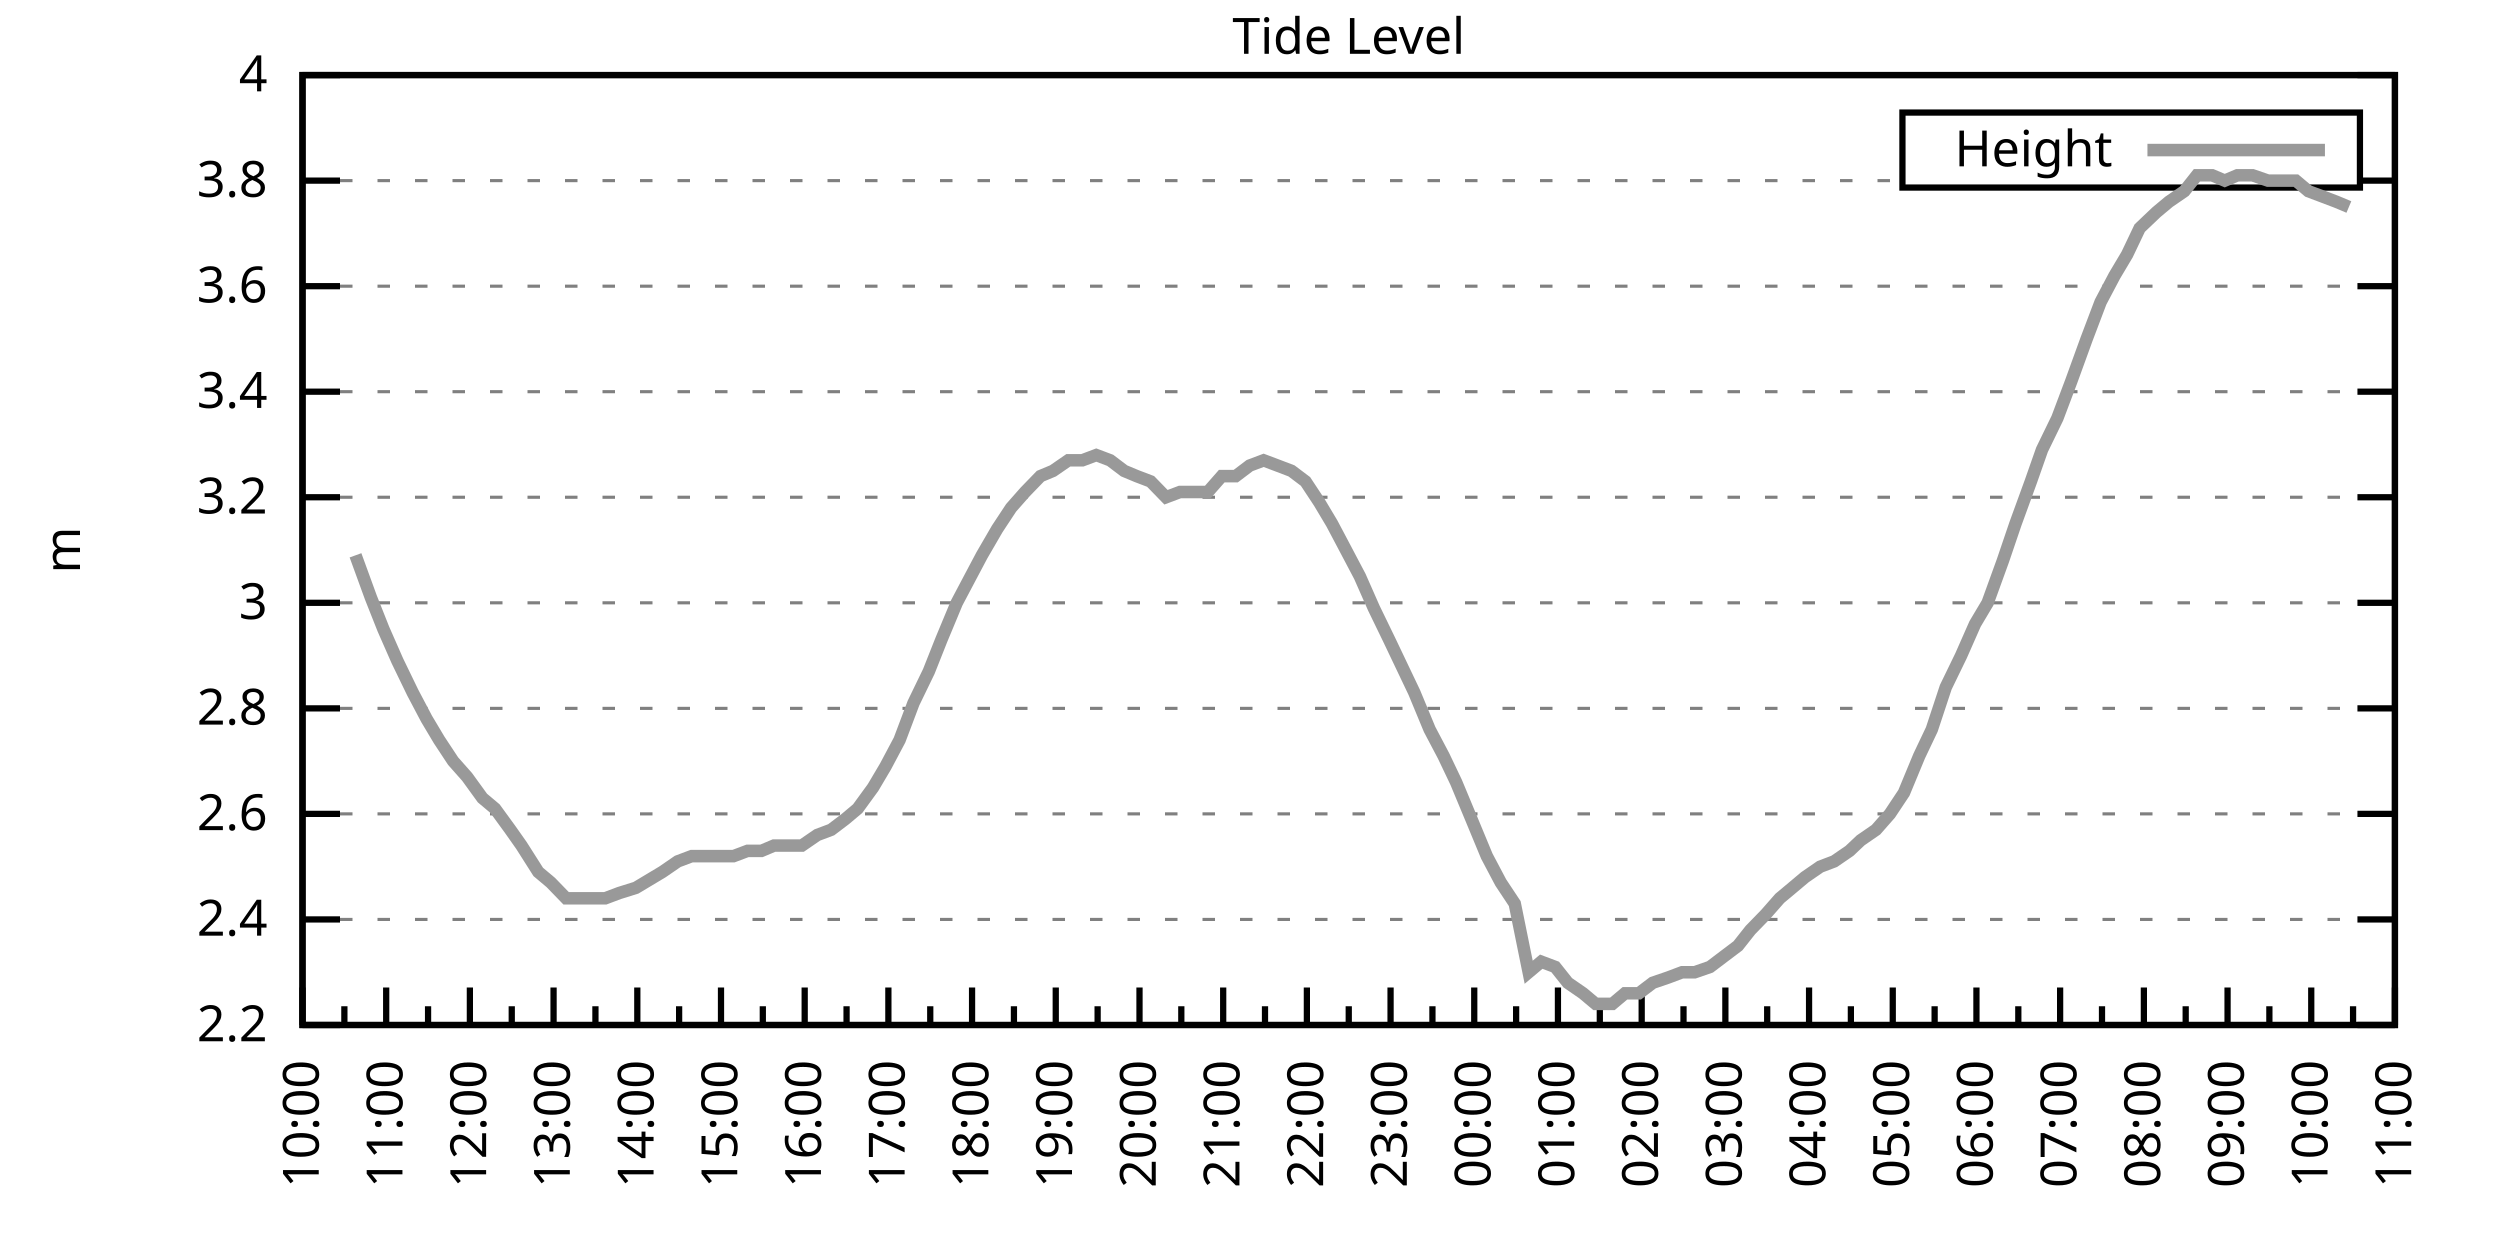
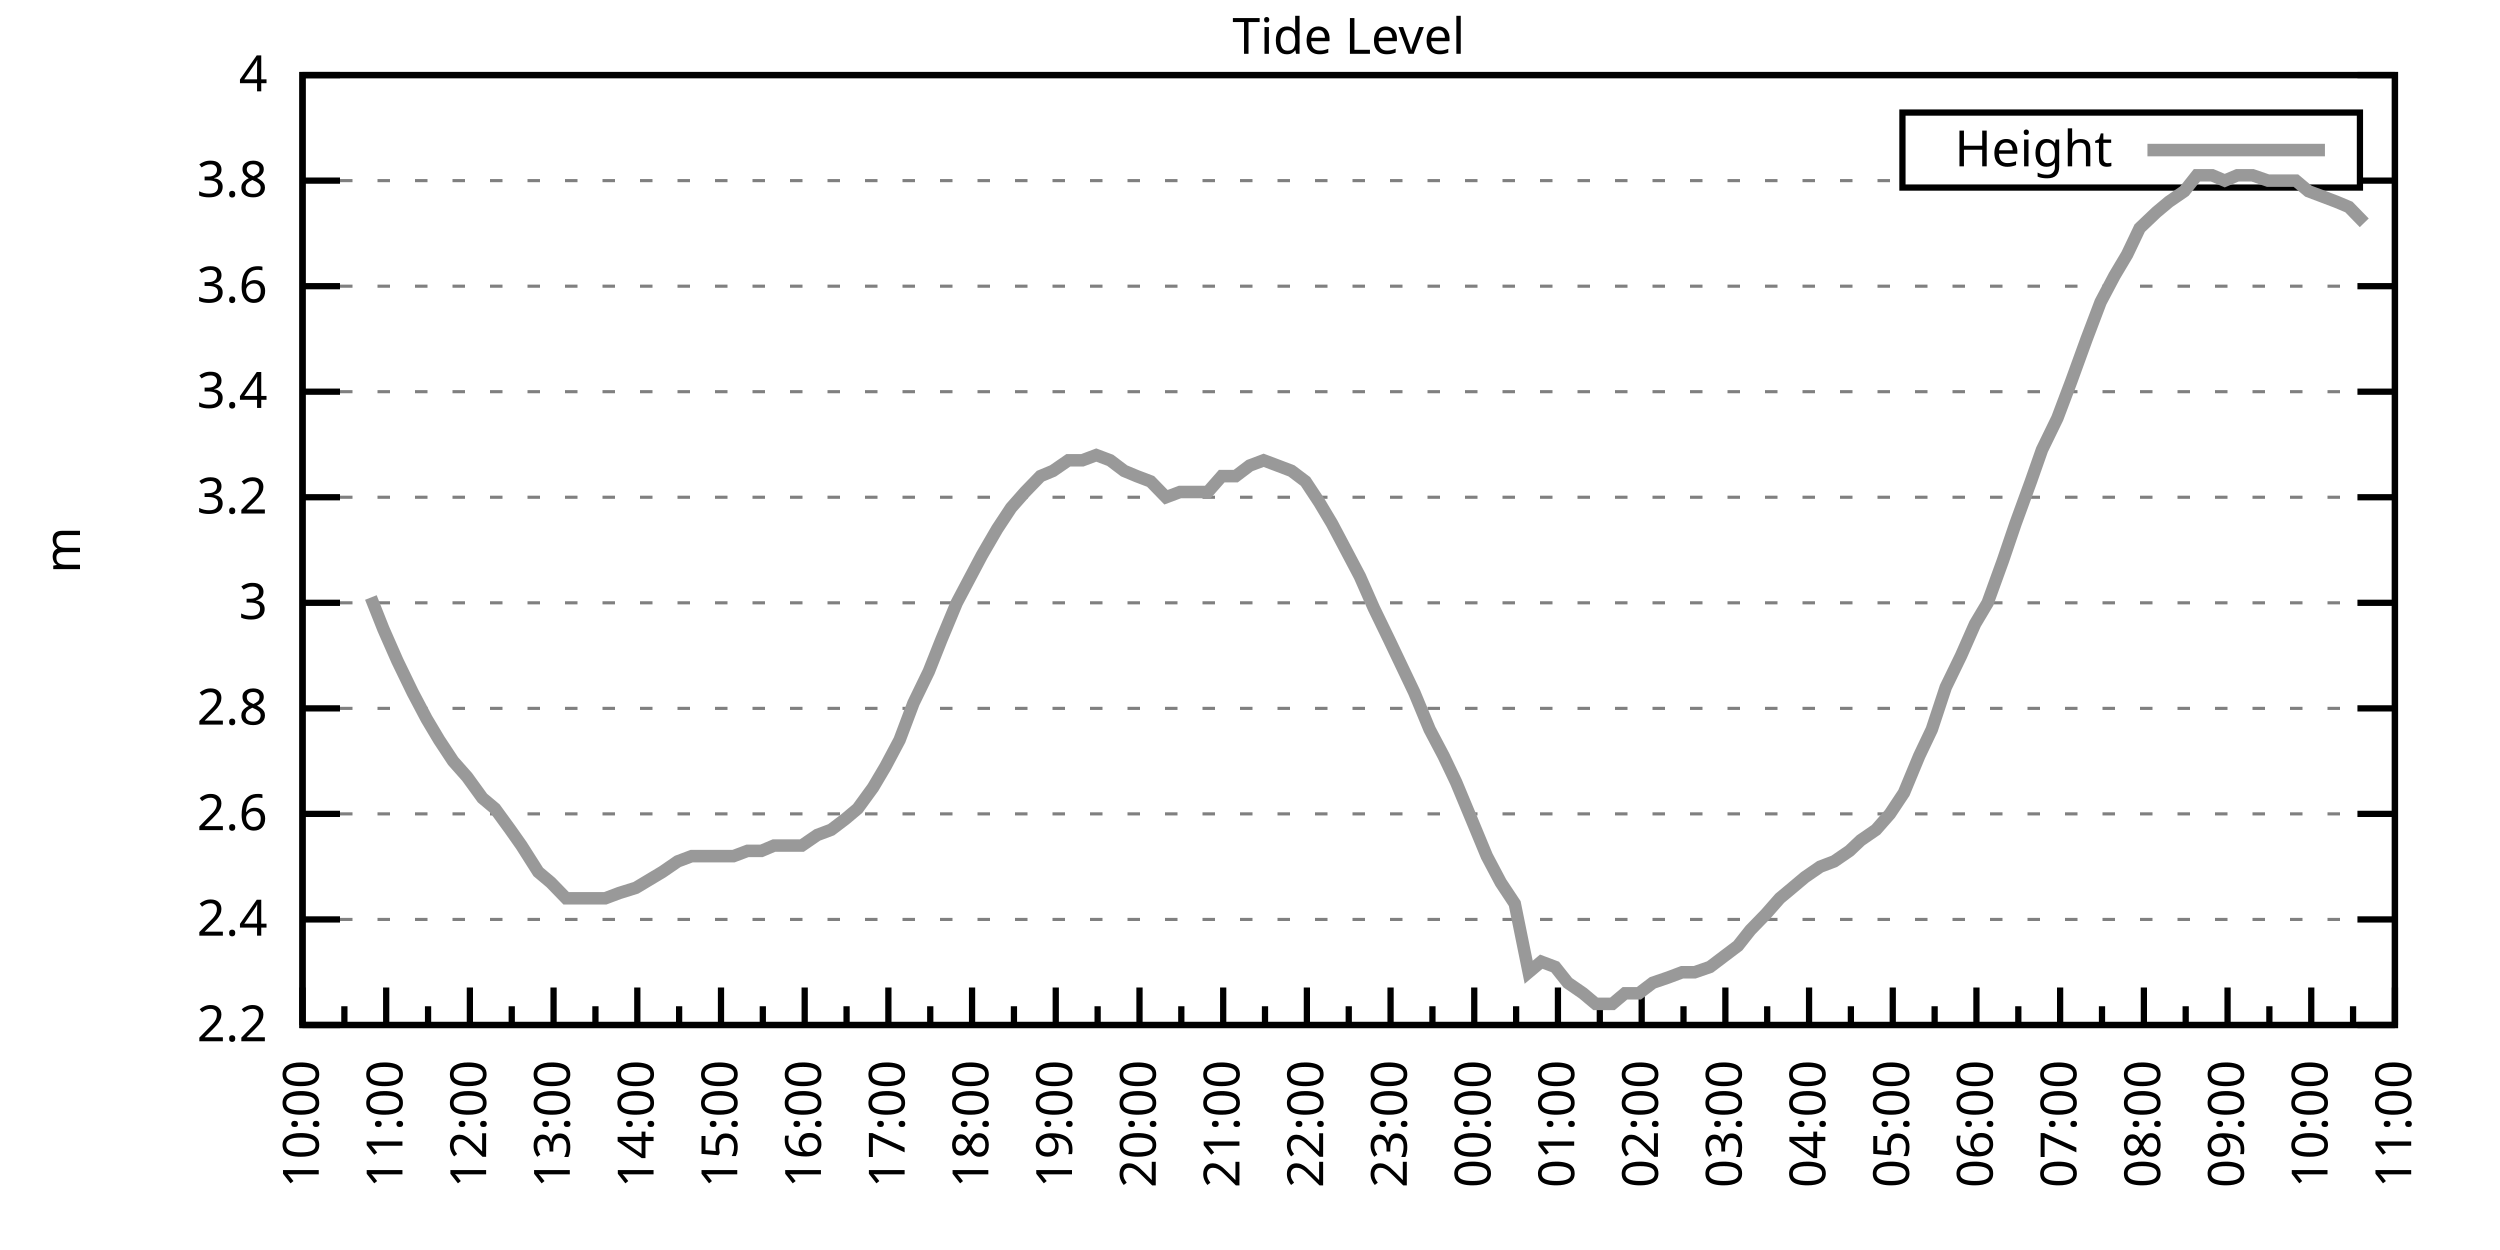
<svg xmlns="http://www.w3.org/2000/svg" xmlns:xlink="http://www.w3.org/1999/xlink" width="400" height="200" viewBox="0 0 400 200">
  <g id="gnuplot_canvas">
    <rect x="0" y="0" width="400" height="200" fill="none" />
    <defs>
      <circle id="gpDot" r="0.5" stroke-width="0.5" stroke="currentColor" />
      <path id="gpPt0" stroke-width="0.333" stroke="currentColor" d="M-1,0 h2 M0,-1 v2" />
      <path id="gpPt1" stroke-width="0.333" stroke="currentColor" d="M-1,-1 L1,1 M1,-1 L-1,1" />
      <path id="gpPt2" stroke-width="0.333" stroke="currentColor" d="M-1,0 L1,0 M0,-1 L0,1 M-1,-1 L1,1 M-1,1 L1,-1" />
      <rect id="gpPt3" stroke-width="0.333" stroke="currentColor" x="-1" y="-1" width="2" height="2" />
      <rect id="gpPt4" stroke-width="0.333" stroke="currentColor" fill="currentColor" x="-1" y="-1" width="2" height="2" />
      <circle id="gpPt5" stroke-width="0.333" stroke="currentColor" cx="0" cy="0" r="1" />
      <use xlink:href="#gpPt5" id="gpPt6" fill="currentColor" stroke="none" />
      <path id="gpPt7" stroke-width="0.333" stroke="currentColor" d="M0,-1.33 L-1.33,0.67 L1.33,0.67 z" />
      <use xlink:href="#gpPt7" id="gpPt8" fill="currentColor" stroke="none" />
      <use xlink:href="#gpPt7" id="gpPt9" stroke="currentColor" transform="rotate(180)" />
      <use xlink:href="#gpPt9" id="gpPt10" fill="currentColor" stroke="none" />
      <use xlink:href="#gpPt3" id="gpPt11" stroke="currentColor" transform="rotate(45)" />
      <use xlink:href="#gpPt11" id="gpPt12" fill="currentColor" stroke="none" />
      <path id="gpPt13" stroke-width="0.333" stroke="currentColor" d="M0,1.330 L1.265,0.411 L0.782,-1.067 L-0.782,-1.076 L-1.265,0.411 z" />
      <use xlink:href="#gpPt13" id="gpPt14" fill="currentColor" stroke="none" />
      <filter id="textbox" filterUnits="objectBoundingBox" x="0" y="0" height="1" width="1">
        <feFlood flood-color="white" flood-opacity="1" result="bgnd" />
        <feComposite in="SourceGraphic" in2="bgnd" operator="atop" />
      </filter>
      <filter id="greybox" filterUnits="objectBoundingBox" x="0" y="0" height="1" width="1">
        <feFlood flood-color="lightgrey" flood-opacity="1" result="grey" />
        <feComposite in="SourceGraphic" in2="grey" operator="atop" />
      </filter>
    </defs>
    <g fill="none" color="white" stroke="currentColor" stroke-width="1.00" stroke-linecap="butt" stroke-linejoin="miter">
</g>
    <g fill="none" color="black" stroke="currentColor" stroke-width="1.00" stroke-linecap="butt" stroke-linejoin="miter">
      <g stroke="none" shape-rendering="crispEdges">
        <polygon fill="rgb(255, 255, 255)" points="48.40,164.00 383.18,164.00 383.18,12.02 48.40,12.02 " />
      </g>
    </g>
    <g fill="none" color="black" stroke="currentColor" stroke-width="1.00" stroke-linecap="butt" stroke-linejoin="miter">
</g>
    <g fill="none" color="black" stroke="black" stroke-width="0.50" stroke-linecap="butt" stroke-linejoin="miter">
</g>
    <g fill="none" color="gray" stroke="currentColor" stroke-width="0.50" stroke-linecap="butt" stroke-linejoin="miter">
      <path stroke="gray" stroke-dasharray="2,4" class="gridline" d="M48.40,164.00 L383.19,164.00  " />
    </g>
    <g fill="none" color="gray" stroke="gray" stroke-width="1.00" stroke-linecap="butt" stroke-linejoin="miter">
</g>
    <g fill="none" color="black" stroke="currentColor" stroke-width="1.00" stroke-linecap="butt" stroke-linejoin="miter">
      <path stroke="black" d="M48.40,164.00 L54.40,164.00 M383.19,164.00 L377.19,164.00  " />
      <g transform="translate(42.80,166.60)" stroke="none" fill="black" font-family="Sans" font-size="8.00" text-anchor="end">
        <text>
          <tspan font-family="Sans"> 2.2</tspan>
        </text>
      </g>
    </g>
    <g fill="none" color="black" stroke="currentColor" stroke-width="1.00" stroke-linecap="butt" stroke-linejoin="miter">
</g>
    <g fill="none" color="black" stroke="black" stroke-width="0.50" stroke-linecap="butt" stroke-linejoin="miter">
</g>
    <g fill="none" color="gray" stroke="currentColor" stroke-width="0.50" stroke-linecap="butt" stroke-linejoin="miter">
      <path stroke="gray" stroke-dasharray="2,4" class="gridline" d="M48.40,147.11 L383.19,147.11  " />
    </g>
    <g fill="none" color="gray" stroke="gray" stroke-width="1.00" stroke-linecap="butt" stroke-linejoin="miter">
</g>
    <g fill="none" color="black" stroke="currentColor" stroke-width="1.00" stroke-linecap="butt" stroke-linejoin="miter">
      <path stroke="black" d="M48.40,147.11 L54.40,147.11 M383.19,147.11 L377.19,147.11  " />
      <g transform="translate(42.80,149.71)" stroke="none" fill="black" font-family="Sans" font-size="8.00" text-anchor="end">
        <text>
          <tspan font-family="Sans"> 2.4</tspan>
        </text>
      </g>
    </g>
    <g fill="none" color="black" stroke="currentColor" stroke-width="1.00" stroke-linecap="butt" stroke-linejoin="miter">
</g>
    <g fill="none" color="black" stroke="black" stroke-width="0.50" stroke-linecap="butt" stroke-linejoin="miter">
</g>
    <g fill="none" color="gray" stroke="currentColor" stroke-width="0.50" stroke-linecap="butt" stroke-linejoin="miter">
      <path stroke="gray" stroke-dasharray="2,4" class="gridline" d="M48.40,130.22 L383.19,130.22  " />
    </g>
    <g fill="none" color="gray" stroke="gray" stroke-width="1.00" stroke-linecap="butt" stroke-linejoin="miter">
</g>
    <g fill="none" color="black" stroke="currentColor" stroke-width="1.00" stroke-linecap="butt" stroke-linejoin="miter">
      <path stroke="black" d="M48.40,130.22 L54.40,130.22 M383.19,130.22 L377.19,130.22  " />
      <g transform="translate(42.80,132.82)" stroke="none" fill="black" font-family="Sans" font-size="8.00" text-anchor="end">
        <text>
          <tspan font-family="Sans"> 2.6</tspan>
        </text>
      </g>
    </g>
    <g fill="none" color="black" stroke="currentColor" stroke-width="1.00" stroke-linecap="butt" stroke-linejoin="miter">
</g>
    <g fill="none" color="black" stroke="black" stroke-width="0.50" stroke-linecap="butt" stroke-linejoin="miter">
</g>
    <g fill="none" color="gray" stroke="currentColor" stroke-width="0.50" stroke-linecap="butt" stroke-linejoin="miter">
      <path stroke="gray" stroke-dasharray="2,4" class="gridline" d="M48.40,113.34 L383.19,113.34  " />
    </g>
    <g fill="none" color="gray" stroke="gray" stroke-width="1.00" stroke-linecap="butt" stroke-linejoin="miter">
</g>
    <g fill="none" color="black" stroke="currentColor" stroke-width="1.00" stroke-linecap="butt" stroke-linejoin="miter">
      <path stroke="black" d="M48.40,113.34 L54.40,113.34 M383.19,113.34 L377.19,113.34  " />
      <g transform="translate(42.80,115.94)" stroke="none" fill="black" font-family="Sans" font-size="8.00" text-anchor="end">
        <text>
          <tspan font-family="Sans"> 2.8</tspan>
        </text>
      </g>
    </g>
    <g fill="none" color="black" stroke="currentColor" stroke-width="1.00" stroke-linecap="butt" stroke-linejoin="miter">
</g>
    <g fill="none" color="black" stroke="black" stroke-width="0.50" stroke-linecap="butt" stroke-linejoin="miter">
</g>
    <g fill="none" color="gray" stroke="currentColor" stroke-width="0.50" stroke-linecap="butt" stroke-linejoin="miter">
      <path stroke="gray" stroke-dasharray="2,4" class="gridline" d="M48.40,96.45 L383.19,96.45  " />
    </g>
    <g fill="none" color="gray" stroke="gray" stroke-width="1.00" stroke-linecap="butt" stroke-linejoin="miter">
</g>
    <g fill="none" color="black" stroke="currentColor" stroke-width="1.00" stroke-linecap="butt" stroke-linejoin="miter">
      <path stroke="black" d="M48.40,96.45 L54.40,96.45 M383.19,96.45 L377.19,96.45  " />
      <g transform="translate(42.80,99.05)" stroke="none" fill="black" font-family="Sans" font-size="8.00" text-anchor="end">
        <text>
          <tspan font-family="Sans"> 3</tspan>
        </text>
      </g>
    </g>
    <g fill="none" color="black" stroke="currentColor" stroke-width="1.00" stroke-linecap="butt" stroke-linejoin="miter">
</g>
    <g fill="none" color="black" stroke="black" stroke-width="0.50" stroke-linecap="butt" stroke-linejoin="miter">
</g>
    <g fill="none" color="gray" stroke="currentColor" stroke-width="0.50" stroke-linecap="butt" stroke-linejoin="miter">
      <path stroke="gray" stroke-dasharray="2,4" class="gridline" d="M48.40,79.56 L383.19,79.56  " />
    </g>
    <g fill="none" color="gray" stroke="gray" stroke-width="1.00" stroke-linecap="butt" stroke-linejoin="miter">
</g>
    <g fill="none" color="black" stroke="currentColor" stroke-width="1.00" stroke-linecap="butt" stroke-linejoin="miter">
      <path stroke="black" d="M48.40,79.56 L54.40,79.56 M383.19,79.56 L377.19,79.56  " />
      <g transform="translate(42.80,82.16)" stroke="none" fill="black" font-family="Sans" font-size="8.00" text-anchor="end">
        <text>
          <tspan font-family="Sans"> 3.2</tspan>
        </text>
      </g>
    </g>
    <g fill="none" color="black" stroke="currentColor" stroke-width="1.00" stroke-linecap="butt" stroke-linejoin="miter">
</g>
    <g fill="none" color="black" stroke="black" stroke-width="0.50" stroke-linecap="butt" stroke-linejoin="miter">
</g>
    <g fill="none" color="gray" stroke="currentColor" stroke-width="0.50" stroke-linecap="butt" stroke-linejoin="miter">
      <path stroke="gray" stroke-dasharray="2,4" class="gridline" d="M48.40,62.67 L383.19,62.67  " />
    </g>
    <g fill="none" color="gray" stroke="gray" stroke-width="1.00" stroke-linecap="butt" stroke-linejoin="miter">
</g>
    <g fill="none" color="black" stroke="currentColor" stroke-width="1.00" stroke-linecap="butt" stroke-linejoin="miter">
      <path stroke="black" d="M48.40,62.67 L54.40,62.67 M383.19,62.67 L377.19,62.67  " />
      <g transform="translate(42.80,65.27)" stroke="none" fill="black" font-family="Sans" font-size="8.00" text-anchor="end">
        <text>
          <tspan font-family="Sans"> 3.4</tspan>
        </text>
      </g>
    </g>
    <g fill="none" color="black" stroke="currentColor" stroke-width="1.00" stroke-linecap="butt" stroke-linejoin="miter">
</g>
    <g fill="none" color="black" stroke="black" stroke-width="0.50" stroke-linecap="butt" stroke-linejoin="miter">
</g>
    <g fill="none" color="gray" stroke="currentColor" stroke-width="0.50" stroke-linecap="butt" stroke-linejoin="miter">
      <path stroke="gray" stroke-dasharray="2,4" class="gridline" d="M48.40,45.79 L383.19,45.79  " />
    </g>
    <g fill="none" color="gray" stroke="gray" stroke-width="1.00" stroke-linecap="butt" stroke-linejoin="miter">
</g>
    <g fill="none" color="black" stroke="currentColor" stroke-width="1.00" stroke-linecap="butt" stroke-linejoin="miter">
      <path stroke="black" d="M48.40,45.79 L54.40,45.79 M383.19,45.79 L377.19,45.79  " />
      <g transform="translate(42.80,48.39)" stroke="none" fill="black" font-family="Sans" font-size="8.00" text-anchor="end">
        <text>
          <tspan font-family="Sans"> 3.6</tspan>
        </text>
      </g>
    </g>
    <g fill="none" color="black" stroke="currentColor" stroke-width="1.00" stroke-linecap="butt" stroke-linejoin="miter">
</g>
    <g fill="none" color="black" stroke="black" stroke-width="0.50" stroke-linecap="butt" stroke-linejoin="miter">
</g>
    <g fill="none" color="gray" stroke="currentColor" stroke-width="0.50" stroke-linecap="butt" stroke-linejoin="miter">
      <path stroke="gray" stroke-dasharray="2,4" class="gridline" d="M48.40,28.90 L304.39,28.90 M377.59,28.90 L383.19,28.90  " />
    </g>
    <g fill="none" color="gray" stroke="gray" stroke-width="1.00" stroke-linecap="butt" stroke-linejoin="miter">
</g>
    <g fill="none" color="black" stroke="currentColor" stroke-width="1.00" stroke-linecap="butt" stroke-linejoin="miter">
      <path stroke="black" d="M48.40,28.90 L54.40,28.90 M383.19,28.90 L377.19,28.90  " />
      <g transform="translate(42.80,31.50)" stroke="none" fill="black" font-family="Sans" font-size="8.00" text-anchor="end">
        <text>
          <tspan font-family="Sans"> 3.8</tspan>
        </text>
      </g>
    </g>
    <g fill="none" color="black" stroke="currentColor" stroke-width="1.00" stroke-linecap="butt" stroke-linejoin="miter">
</g>
    <g fill="none" color="black" stroke="black" stroke-width="0.50" stroke-linecap="butt" stroke-linejoin="miter">
</g>
    <g fill="none" color="gray" stroke="currentColor" stroke-width="0.50" stroke-linecap="butt" stroke-linejoin="miter">
      <path stroke="gray" stroke-dasharray="2,4" class="gridline" d="M48.40,12.01 L383.19,12.01  " />
    </g>
    <g fill="none" color="gray" stroke="gray" stroke-width="1.00" stroke-linecap="butt" stroke-linejoin="miter">
</g>
    <g fill="none" color="black" stroke="currentColor" stroke-width="1.00" stroke-linecap="butt" stroke-linejoin="miter">
      <path stroke="black" d="M48.40,12.01 L54.40,12.01 M383.19,12.01 L377.19,12.01  " />
      <g transform="translate(42.80,14.61)" stroke="none" fill="black" font-family="Sans" font-size="8.00" text-anchor="end">
        <text>
          <tspan font-family="Sans"> 4</tspan>
        </text>
      </g>
    </g>
    <g fill="none" color="black" stroke="currentColor" stroke-width="1.00" stroke-linecap="butt" stroke-linejoin="miter">
      <path stroke="black" d="M48.40,164.00 L48.40,158.00  " />
      <g transform="translate(51.00,169.60) rotate(270)" stroke="none" fill="black" font-family="Sans" font-size="8.00" text-anchor="end">
        <text>
          <tspan font-family="Sans">10:00</tspan>
        </text>
      </g>
    </g>
    <g fill="none" color="black" stroke="currentColor" stroke-width="1.00" stroke-linecap="butt" stroke-linejoin="miter">
      <path stroke="black" d="M55.10,164.00 L55.10,161.00 M61.79,164.00 L61.79,158.00  " />
      <g transform="translate(64.39,169.60) rotate(270)" stroke="none" fill="black" font-family="Sans" font-size="8.00" text-anchor="end">
        <text>
          <tspan font-family="Sans">11:00</tspan>
        </text>
      </g>
    </g>
    <g fill="none" color="black" stroke="currentColor" stroke-width="1.00" stroke-linecap="butt" stroke-linejoin="miter">
      <path stroke="black" d="M68.49,164.00 L68.49,161.00 M75.18,164.00 L75.18,158.00  " />
      <g transform="translate(77.78,169.60) rotate(270)" stroke="none" fill="black" font-family="Sans" font-size="8.00" text-anchor="end">
        <text>
          <tspan font-family="Sans">12:00</tspan>
        </text>
      </g>
    </g>
    <g fill="none" color="black" stroke="currentColor" stroke-width="1.00" stroke-linecap="butt" stroke-linejoin="miter">
      <path stroke="black" d="M81.88,164.00 L81.88,161.00 M88.57,164.00 L88.57,158.00  " />
      <g transform="translate(91.17,169.60) rotate(270)" stroke="none" fill="black" font-family="Sans" font-size="8.00" text-anchor="end">
        <text>
          <tspan font-family="Sans">13:00</tspan>
        </text>
      </g>
    </g>
    <g fill="none" color="black" stroke="currentColor" stroke-width="1.00" stroke-linecap="butt" stroke-linejoin="miter">
      <path stroke="black" d="M95.27,164.00 L95.27,161.00 M101.97,164.00 L101.97,158.00  " />
      <g transform="translate(104.57,169.60) rotate(270)" stroke="none" fill="black" font-family="Sans" font-size="8.00" text-anchor="end">
        <text>
          <tspan font-family="Sans">14:00</tspan>
        </text>
      </g>
    </g>
    <g fill="none" color="black" stroke="currentColor" stroke-width="1.00" stroke-linecap="butt" stroke-linejoin="miter">
      <path stroke="black" d="M108.66,164.00 L108.66,161.00 M115.36,164.00 L115.36,158.00  " />
      <g transform="translate(117.96,169.60) rotate(270)" stroke="none" fill="black" font-family="Sans" font-size="8.00" text-anchor="end">
        <text>
          <tspan font-family="Sans">15:00</tspan>
        </text>
      </g>
    </g>
    <g fill="none" color="black" stroke="currentColor" stroke-width="1.00" stroke-linecap="butt" stroke-linejoin="miter">
      <path stroke="black" d="M122.05,164.00 L122.05,161.00 M128.75,164.00 L128.75,158.00  " />
      <g transform="translate(131.35,169.60) rotate(270)" stroke="none" fill="black" font-family="Sans" font-size="8.00" text-anchor="end">
        <text>
          <tspan font-family="Sans">16:00</tspan>
        </text>
      </g>
    </g>
    <g fill="none" color="black" stroke="currentColor" stroke-width="1.00" stroke-linecap="butt" stroke-linejoin="miter">
      <path stroke="black" d="M135.45,164.00 L135.45,161.00 M142.14,164.00 L142.14,158.00  " />
      <g transform="translate(144.74,169.60) rotate(270)" stroke="none" fill="black" font-family="Sans" font-size="8.00" text-anchor="end">
        <text>
          <tspan font-family="Sans">17:00</tspan>
        </text>
      </g>
    </g>
    <g fill="none" color="black" stroke="currentColor" stroke-width="1.00" stroke-linecap="butt" stroke-linejoin="miter">
      <path stroke="black" d="M148.84,164.00 L148.84,161.00 M155.53,164.00 L155.53,158.00  " />
      <g transform="translate(158.13,169.60) rotate(270)" stroke="none" fill="black" font-family="Sans" font-size="8.00" text-anchor="end">
        <text>
          <tspan font-family="Sans">18:00</tspan>
        </text>
      </g>
    </g>
    <g fill="none" color="black" stroke="currentColor" stroke-width="1.00" stroke-linecap="butt" stroke-linejoin="miter">
      <path stroke="black" d="M162.23,164.00 L162.23,161.00 M168.92,164.00 L168.92,158.00  " />
      <g transform="translate(171.52,169.60) rotate(270)" stroke="none" fill="black" font-family="Sans" font-size="8.00" text-anchor="end">
        <text>
          <tspan font-family="Sans">19:00</tspan>
        </text>
      </g>
    </g>
    <g fill="none" color="black" stroke="currentColor" stroke-width="1.00" stroke-linecap="butt" stroke-linejoin="miter">
      <path stroke="black" d="M175.62,164.00 L175.62,161.00 M182.32,164.00 L182.32,158.00  " />
      <g transform="translate(184.92,169.60) rotate(270)" stroke="none" fill="black" font-family="Sans" font-size="8.00" text-anchor="end">
        <text>
          <tspan font-family="Sans">20:00</tspan>
        </text>
      </g>
    </g>
    <g fill="none" color="black" stroke="currentColor" stroke-width="1.00" stroke-linecap="butt" stroke-linejoin="miter">
      <path stroke="black" d="M189.01,164.00 L189.01,161.00 M195.71,164.00 L195.71,158.00  " />
      <g transform="translate(198.31,169.60) rotate(270)" stroke="none" fill="black" font-family="Sans" font-size="8.00" text-anchor="end">
        <text>
          <tspan font-family="Sans">21:00</tspan>
        </text>
      </g>
    </g>
    <g fill="none" color="black" stroke="currentColor" stroke-width="1.00" stroke-linecap="butt" stroke-linejoin="miter">
      <path stroke="black" d="M202.40,164.00 L202.40,161.00 M209.10,164.00 L209.10,158.00  " />
      <g transform="translate(211.70,169.60) rotate(270)" stroke="none" fill="black" font-family="Sans" font-size="8.00" text-anchor="end">
        <text>
          <tspan font-family="Sans">22:00</tspan>
        </text>
      </g>
    </g>
    <g fill="none" color="black" stroke="currentColor" stroke-width="1.00" stroke-linecap="butt" stroke-linejoin="miter">
      <path stroke="black" d="M215.80,164.00 L215.80,161.00 M222.49,164.00 L222.49,158.00  " />
      <g transform="translate(225.09,169.60) rotate(270)" stroke="none" fill="black" font-family="Sans" font-size="8.00" text-anchor="end">
        <text>
          <tspan font-family="Sans">23:00</tspan>
        </text>
      </g>
    </g>
    <g fill="none" color="black" stroke="currentColor" stroke-width="1.00" stroke-linecap="butt" stroke-linejoin="miter">
      <path stroke="black" d="M229.19,164.00 L229.19,161.00 M235.88,164.00 L235.88,158.00  " />
      <g transform="translate(238.48,169.60) rotate(270)" stroke="none" fill="black" font-family="Sans" font-size="8.00" text-anchor="end">
        <text>
          <tspan font-family="Sans">00:00</tspan>
        </text>
      </g>
    </g>
    <g fill="none" color="black" stroke="currentColor" stroke-width="1.00" stroke-linecap="butt" stroke-linejoin="miter">
      <path stroke="black" d="M242.58,164.00 L242.58,161.00 M249.27,164.00 L249.27,158.00  " />
      <g transform="translate(251.87,169.60) rotate(270)" stroke="none" fill="black" font-family="Sans" font-size="8.00" text-anchor="end">
        <text>
          <tspan font-family="Sans">01:00</tspan>
        </text>
      </g>
    </g>
    <g fill="none" color="black" stroke="currentColor" stroke-width="1.00" stroke-linecap="butt" stroke-linejoin="miter">
      <path stroke="black" d="M255.97,164.00 L255.97,161.00 M262.67,164.00 L262.67,158.00  " />
      <g transform="translate(265.27,169.60) rotate(270)" stroke="none" fill="black" font-family="Sans" font-size="8.00" text-anchor="end">
        <text>
          <tspan font-family="Sans">02:00</tspan>
        </text>
      </g>
    </g>
    <g fill="none" color="black" stroke="currentColor" stroke-width="1.00" stroke-linecap="butt" stroke-linejoin="miter">
      <path stroke="black" d="M269.36,164.00 L269.36,161.00 M276.06,164.00 L276.06,158.00  " />
      <g transform="translate(278.66,169.60) rotate(270)" stroke="none" fill="black" font-family="Sans" font-size="8.00" text-anchor="end">
        <text>
          <tspan font-family="Sans">03:00</tspan>
        </text>
      </g>
    </g>
    <g fill="none" color="black" stroke="currentColor" stroke-width="1.00" stroke-linecap="butt" stroke-linejoin="miter">
      <path stroke="black" d="M282.75,164.00 L282.75,161.00 M289.45,164.00 L289.45,158.00  " />
      <g transform="translate(292.05,169.60) rotate(270)" stroke="none" fill="black" font-family="Sans" font-size="8.00" text-anchor="end">
        <text>
          <tspan font-family="Sans">04:00</tspan>
        </text>
      </g>
    </g>
    <g fill="none" color="black" stroke="currentColor" stroke-width="1.00" stroke-linecap="butt" stroke-linejoin="miter">
      <path stroke="black" d="M296.14,164.00 L296.14,161.00 M302.84,164.00 L302.84,158.00  " />
      <g transform="translate(305.44,169.60) rotate(270)" stroke="none" fill="black" font-family="Sans" font-size="8.00" text-anchor="end">
        <text>
          <tspan font-family="Sans">05:00</tspan>
        </text>
      </g>
    </g>
    <g fill="none" color="black" stroke="currentColor" stroke-width="1.00" stroke-linecap="butt" stroke-linejoin="miter">
      <path stroke="black" d="M309.54,164.00 L309.54,161.00 M316.23,164.00 L316.23,158.00  " />
      <g transform="translate(318.83,169.60) rotate(270)" stroke="none" fill="black" font-family="Sans" font-size="8.00" text-anchor="end">
        <text>
          <tspan font-family="Sans">06:00</tspan>
        </text>
      </g>
    </g>
    <g fill="none" color="black" stroke="currentColor" stroke-width="1.00" stroke-linecap="butt" stroke-linejoin="miter">
      <path stroke="black" d="M322.93,164.00 L322.93,161.00 M329.62,164.00 L329.62,158.00  " />
      <g transform="translate(332.22,169.60) rotate(270)" stroke="none" fill="black" font-family="Sans" font-size="8.00" text-anchor="end">
        <text>
          <tspan font-family="Sans">07:00</tspan>
        </text>
      </g>
    </g>
    <g fill="none" color="black" stroke="currentColor" stroke-width="1.00" stroke-linecap="butt" stroke-linejoin="miter">
      <path stroke="black" d="M336.32,164.00 L336.32,161.00 M343.02,164.00 L343.02,158.00  " />
      <g transform="translate(345.62,169.60) rotate(270)" stroke="none" fill="black" font-family="Sans" font-size="8.00" text-anchor="end">
        <text>
          <tspan font-family="Sans">08:00</tspan>
        </text>
      </g>
    </g>
    <g fill="none" color="black" stroke="currentColor" stroke-width="1.00" stroke-linecap="butt" stroke-linejoin="miter">
      <path stroke="black" d="M349.71,164.00 L349.71,161.00 M356.41,164.00 L356.41,158.00  " />
      <g transform="translate(359.01,169.60) rotate(270)" stroke="none" fill="black" font-family="Sans" font-size="8.00" text-anchor="end">
        <text>
          <tspan font-family="Sans">09:00</tspan>
        </text>
      </g>
    </g>
    <g fill="none" color="black" stroke="currentColor" stroke-width="1.00" stroke-linecap="butt" stroke-linejoin="miter">
      <path stroke="black" d="M363.10,164.00 L363.10,161.00 M369.80,164.00 L369.80,158.00  " />
      <g transform="translate(372.40,169.60) rotate(270)" stroke="none" fill="black" font-family="Sans" font-size="8.00" text-anchor="end">
        <text>
          <tspan font-family="Sans">10:00</tspan>
        </text>
      </g>
    </g>
    <g fill="none" color="black" stroke="currentColor" stroke-width="1.00" stroke-linecap="butt" stroke-linejoin="miter">
      <path stroke="black" d="M376.49,164.00 L376.49,161.00 M383.19,164.00 L383.19,158.00  " />
      <g transform="translate(385.79,169.60) rotate(270)" stroke="none" fill="black" font-family="Sans" font-size="8.00" text-anchor="end">
        <text>
          <tspan font-family="Sans">11:00</tspan>
        </text>
      </g>
    </g>
    <g fill="none" color="black" stroke="currentColor" stroke-width="1.00" stroke-linecap="butt" stroke-linejoin="miter">
</g>
    <g fill="none" color="black" stroke="currentColor" stroke-width="1.00" stroke-linecap="butt" stroke-linejoin="miter">
      <path stroke="black" d="M48.40,12.01 L48.40,164.00 L383.19,164.00 L383.19,12.01 L48.40,12.01 Z  " />
    </g>
    <g fill="none" color="black" stroke="currentColor" stroke-width="1.00" stroke-linecap="butt" stroke-linejoin="miter">
      <g transform="translate(12.80,88.01) rotate(270)" stroke="none" fill="black" font-family="Sans" font-size="8.00" text-anchor="middle">
        <text>
          <tspan font-family="Sans">m</tspan>
        </text>
      </g>
    </g>
    <g fill="none" color="black" stroke="currentColor" stroke-width="1.00" stroke-linecap="butt" stroke-linejoin="miter">
</g>
    <g fill="none" color="black" stroke="currentColor" stroke-width="1.00" stroke-linecap="butt" stroke-linejoin="miter">
      <path stroke="black" d="M304.39,30.01 L304.39,18.01 L377.59,18.01 L377.59,30.01 L304.39,30.01 Z  " />
    </g>
    <g id="Tide_level_plot_1">
      <g fill="none" color="white" stroke="black" stroke-width="2.00" stroke-linecap="butt" stroke-linejoin="miter">
</g>
      <g fill="none" color="black" stroke="currentColor" stroke-width="2.00" stroke-linecap="butt" stroke-linejoin="miter">
        <g transform="translate(337.99,26.61)" stroke="none" fill="black" font-family="Sans" font-size="8.00" text-anchor="end">
          <text>
            <tspan font-family="Sans">Height</tspan>
          </text>
        </g>
      </g>
      <g fill="none" color="black" stroke="currentColor" stroke-width="2.00" stroke-linecap="butt" stroke-linejoin="miter">
-         <path stroke="rgb(153, 153, 153)" d="M343.59,24.01 L371.99,24.01 M56.88,88.85 L59.34,95.60 L61.35,100.67 L63.58,105.74 L66.03,110.80 L68.26,115.03   L70.27,118.40 L72.50,121.78 L74.74,124.31 L77.19,127.69 L79.20,129.38 L81.66,132.76 L83.44,135.29 L86.12,139.51   L88.13,141.20 L90.58,143.73 L92.59,143.73 L95.05,143.73 L96.83,143.73 L99.06,142.89 L101.74,142.05 L105.98,139.51   L108.44,137.82 L110.67,136.98 L112.68,136.98 L115.13,136.98 L117.37,136.98 L119.60,136.14 L121.83,136.14 L123.84,135.29   L126.07,135.29 L128.30,135.29 L130.76,133.60 L132.99,132.76 L135.22,131.07 L137.23,129.38 L139.69,126.00 L141.69,122.62   L143.93,118.40 L146.16,112.49 L148.61,107.43 L150.62,102.36 L153.08,96.45 L155.31,92.23 L157.10,88.85 L159.55,84.63   L161.78,81.25 L164.01,78.72 L166.47,76.18 L168.48,75.34 L170.93,73.65 L173.17,73.65 L175.40,72.81 L177.63,73.65   L179.86,75.34 L181.87,76.18 L184.10,77.03 L186.56,79.56 L188.79,78.72 L191.02,78.72 L193.25,78.72 L195.48,76.18   L197.72,76.18 L199.95,74.49 L202.18,73.65 L204.41,74.49 L206.64,75.34 L208.88,77.03 L211.11,80.41 L213.12,83.78   L215.35,88.00 L217.58,92.23 L219.81,97.29 L222.27,102.36 L224.28,106.58 L226.29,110.80 L228.74,116.71 L230.97,120.94   L232.98,125.16 L235.44,131.07 L237.89,136.98 L240.12,141.20 L242.36,144.58 L244.59,155.56 L246.60,153.87 L248.83,154.71   L250.84,157.24 L253.29,158.93 L255.30,160.62 L257.98,160.62 L259.99,158.93 L262.22,158.93 L264.45,157.24 L266.91,156.40   L269.14,155.56 L271.15,155.56 L273.60,154.71 L275.83,153.02 L278.07,151.33 L280.07,148.80 L282.53,146.27 L284.76,143.73   L286.77,142.05 L288.78,140.36 L291.23,138.67 L293.47,137.82 L295.92,136.14 L297.71,134.45 L300.16,132.76 L302.39,130.22   L304.63,126.85 L307.08,120.94 L309.09,116.71 L311.32,109.96 L313.78,104.89 L316.01,99.83 L318.02,96.45 L320.47,89.69   L322.48,83.78 L324.94,77.03 L326.72,71.96 L329.18,66.90 L331.41,60.98 L333.86,54.23 L336.10,48.32 L338.33,44.10   L340.34,40.72 L342.35,36.50 L345.02,33.96 L347.03,32.28 L349.49,30.59 L351.50,28.05 L353.95,28.05 L355.96,28.90   L357.97,28.05 L360.42,28.05 L362.88,28.90 L364.89,28.90 L367.34,28.90 L369.35,30.59 L371.58,31.43 L373.82,32.28   L375.82,33.12  " />
+         <path stroke="rgb(153, 153, 153)" d="M343.59,24.01 L371.99,24.01 M59.34,95.60 L61.35,100.67 L63.58,105.74 L66.03,110.80 L68.26,115.03 L70.27,118.40   L72.50,121.78 L74.74,124.31 L77.19,127.69 L79.20,129.38 L81.66,132.76 L83.44,135.29 L86.12,139.51 L88.13,141.20   L90.58,143.73 L92.59,143.73 L95.05,143.73 L96.83,143.73 L99.06,142.89 L101.74,142.05 L105.98,139.51 L108.44,137.82   L110.67,136.98 L112.68,136.98 L115.13,136.98 L117.37,136.98 L119.60,136.14 L121.83,136.14 L123.84,135.29 L126.07,135.29   L128.30,135.29 L130.76,133.60 L132.99,132.76 L135.22,131.07 L137.23,129.38 L139.69,126.00 L141.69,122.62 L143.93,118.40   L146.16,112.49 L148.61,107.43 L150.62,102.36 L153.08,96.45 L155.31,92.23 L157.10,88.85 L159.55,84.63 L161.78,81.25   L164.01,78.72 L166.47,76.18 L168.48,75.34 L170.93,73.65 L173.17,73.65 L175.40,72.81 L177.63,73.65 L179.86,75.34   L181.87,76.18 L184.10,77.03 L186.56,79.56 L188.79,78.72 L191.02,78.72 L193.25,78.72 L195.48,76.18 L197.72,76.18   L199.95,74.49 L202.18,73.65 L204.41,74.49 L206.64,75.34 L208.88,77.03 L211.11,80.41 L213.12,83.78 L215.35,88.00   L217.58,92.23 L219.81,97.29 L222.27,102.36 L224.28,106.58 L226.29,110.80 L228.74,116.71 L230.97,120.94 L232.98,125.16   L235.44,131.07 L237.89,136.98 L240.12,141.20 L242.36,144.58 L244.59,155.56 L246.60,153.87 L248.83,154.71 L250.84,157.24   L253.29,158.93 L255.30,160.62 L257.98,160.62 L259.99,158.93 L262.22,158.93 L264.45,157.24 L266.91,156.40 L269.14,155.56   L271.15,155.56 L273.60,154.71 L275.83,153.02 L278.07,151.33 L280.07,148.80 L282.53,146.27 L284.76,143.73 L286.77,142.05   L288.78,140.36 L291.23,138.67 L293.47,137.82 L295.92,136.14 L297.71,134.45 L300.16,132.76 L302.39,130.22 L304.63,126.85   L307.08,120.94 L309.09,116.71 L311.32,109.96 L313.78,104.89 L316.01,99.83 L318.02,96.45 L320.47,89.69 L322.48,83.78   L324.94,77.03 L326.72,71.96 L329.18,66.90 L331.41,60.98 L333.86,54.23 L336.10,48.32 L338.33,44.10 L340.34,40.72   L342.35,36.50 L345.02,33.96 L347.03,32.28 L349.49,30.59 L351.50,28.05 L353.95,28.05 L355.96,28.90 L357.97,28.05   L360.42,28.05 L362.88,28.90 L364.89,28.90 L367.34,28.90 L369.35,30.59 L371.58,31.43 L373.82,32.28 L375.82,33.12   L378.28,35.65  " />
      </g>
    </g>
    <g fill="none" color="black" stroke="currentColor" stroke-width="2.00" stroke-linecap="butt" stroke-linejoin="miter">
</g>
    <g fill="none" color="black" stroke="black" stroke-width="1.00" stroke-linecap="butt" stroke-linejoin="miter">
</g>
    <g fill="none" color="black" stroke="currentColor" stroke-width="1.00" stroke-linecap="butt" stroke-linejoin="miter">
      <path stroke="black" d="M48.40,12.01 L48.40,164.00 L383.19,164.00 L383.19,12.01 L48.40,12.01 Z  " />
    </g>
    <g fill="none" color="black" stroke="currentColor" stroke-width="1.00" stroke-linecap="butt" stroke-linejoin="miter">
      <g transform="translate(215.79,8.61)" stroke="none" fill="black" font-family="Sans" font-size="8.00" text-anchor="middle">
        <text>
          <tspan font-family="Sans">Tide Level</tspan>
        </text>
      </g>
    </g>
    <g fill="none" color="black" stroke="currentColor" stroke-width="1.00" stroke-linecap="butt" stroke-linejoin="miter">
</g>
  </g>
</svg>
